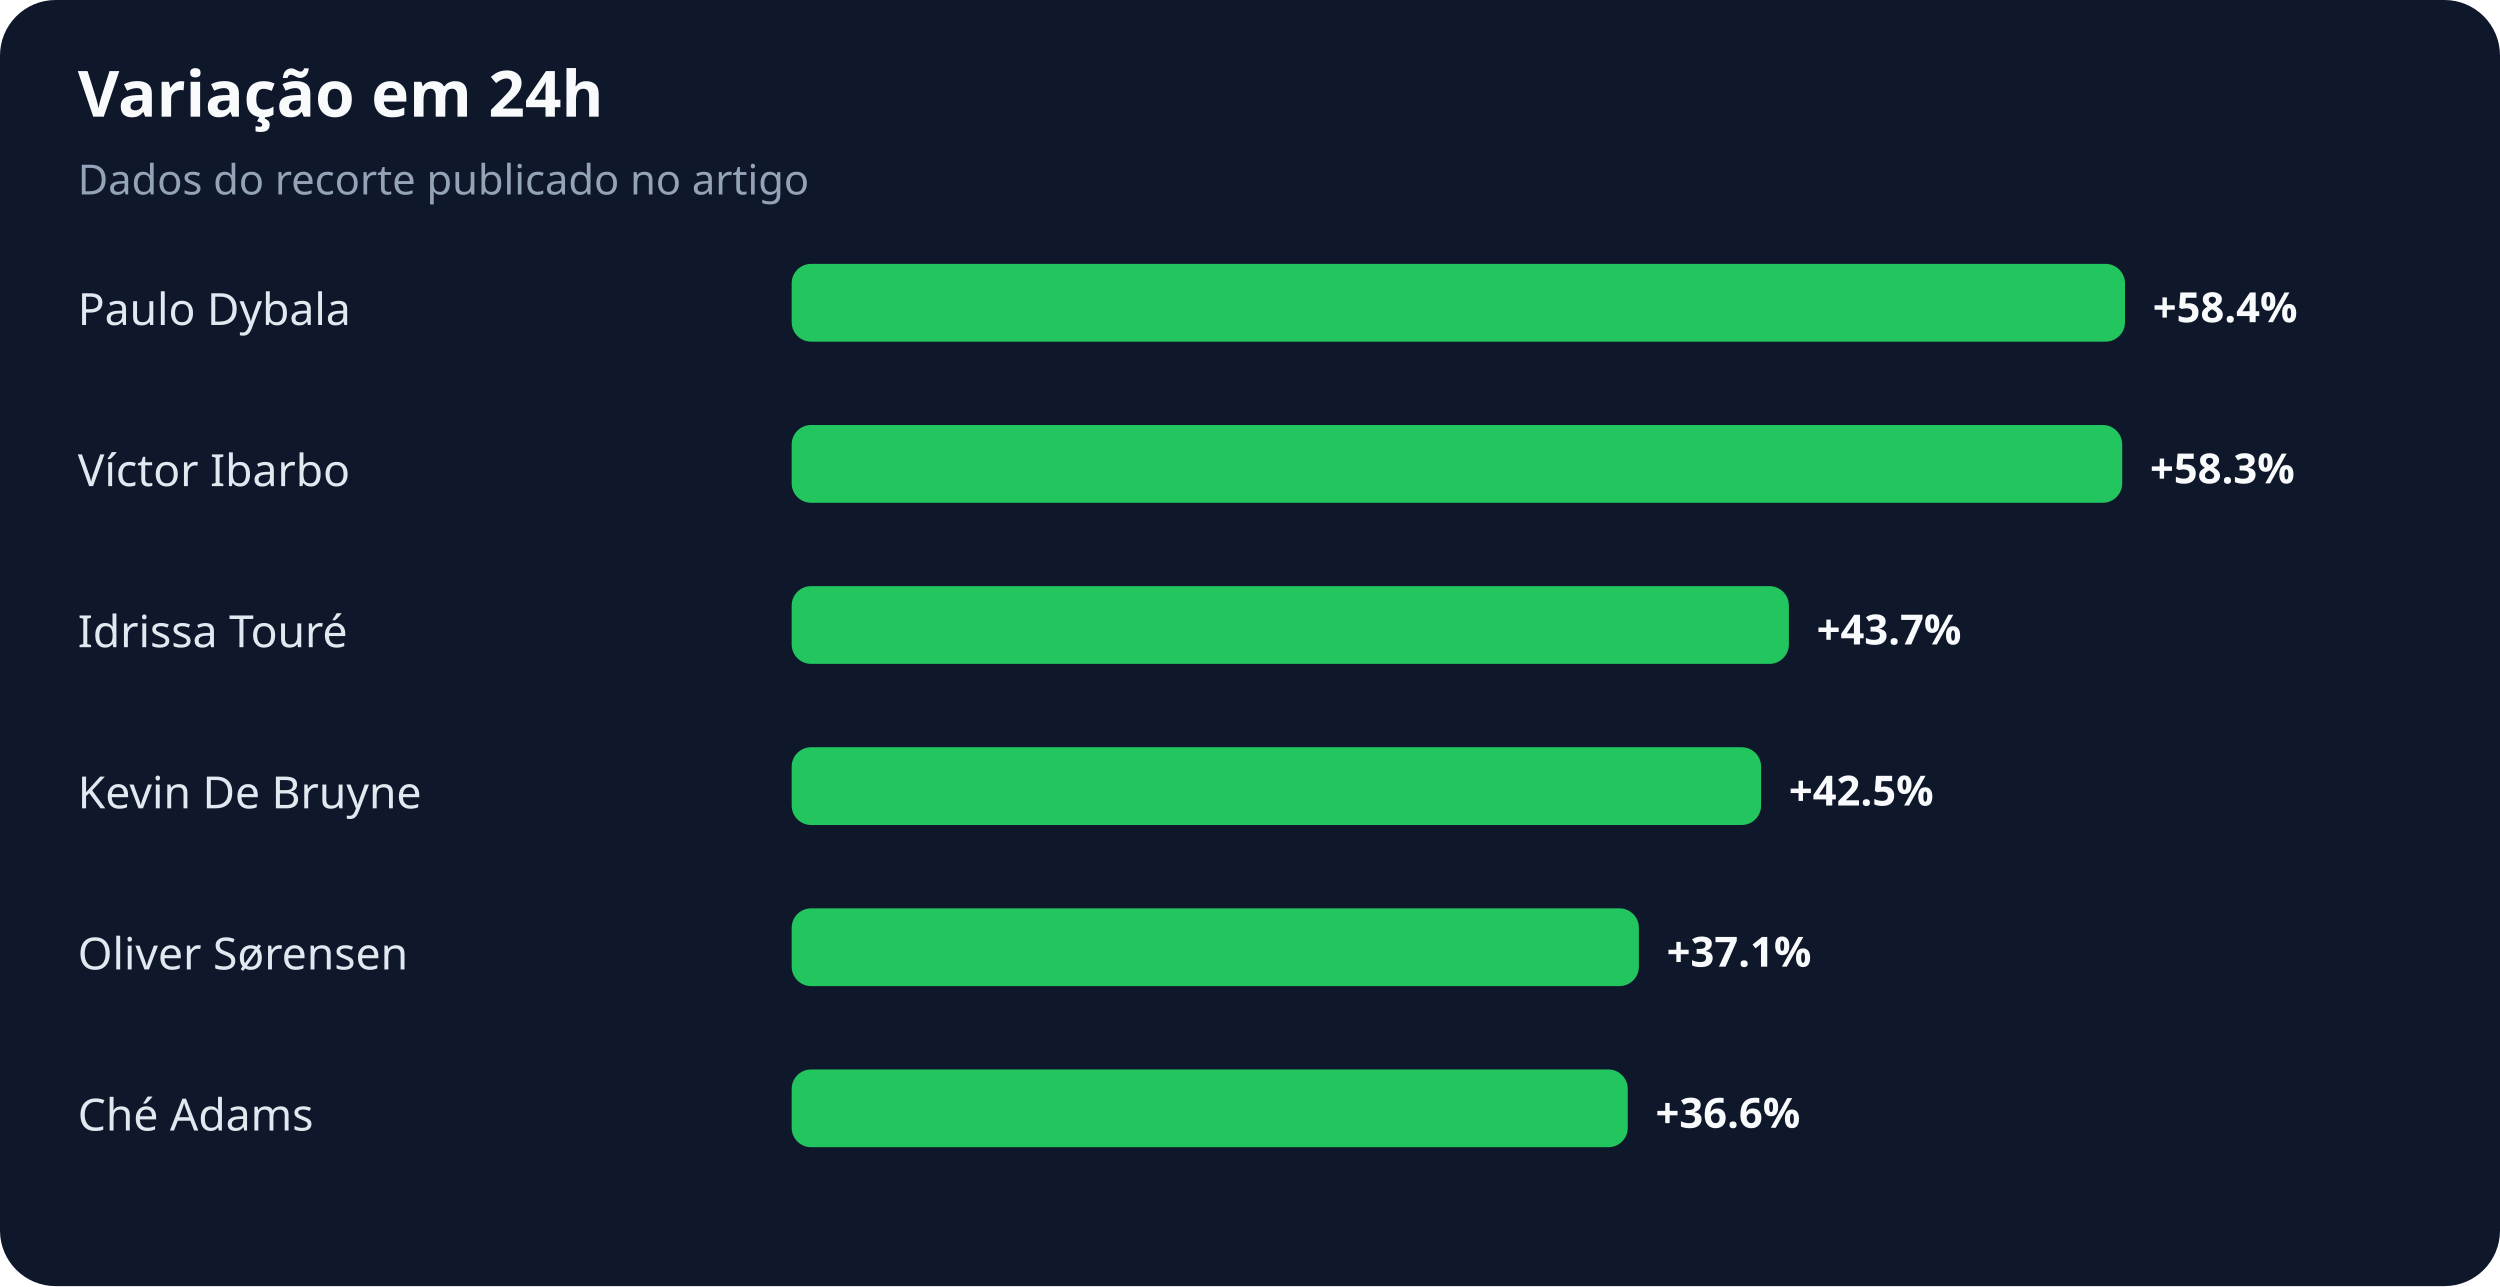
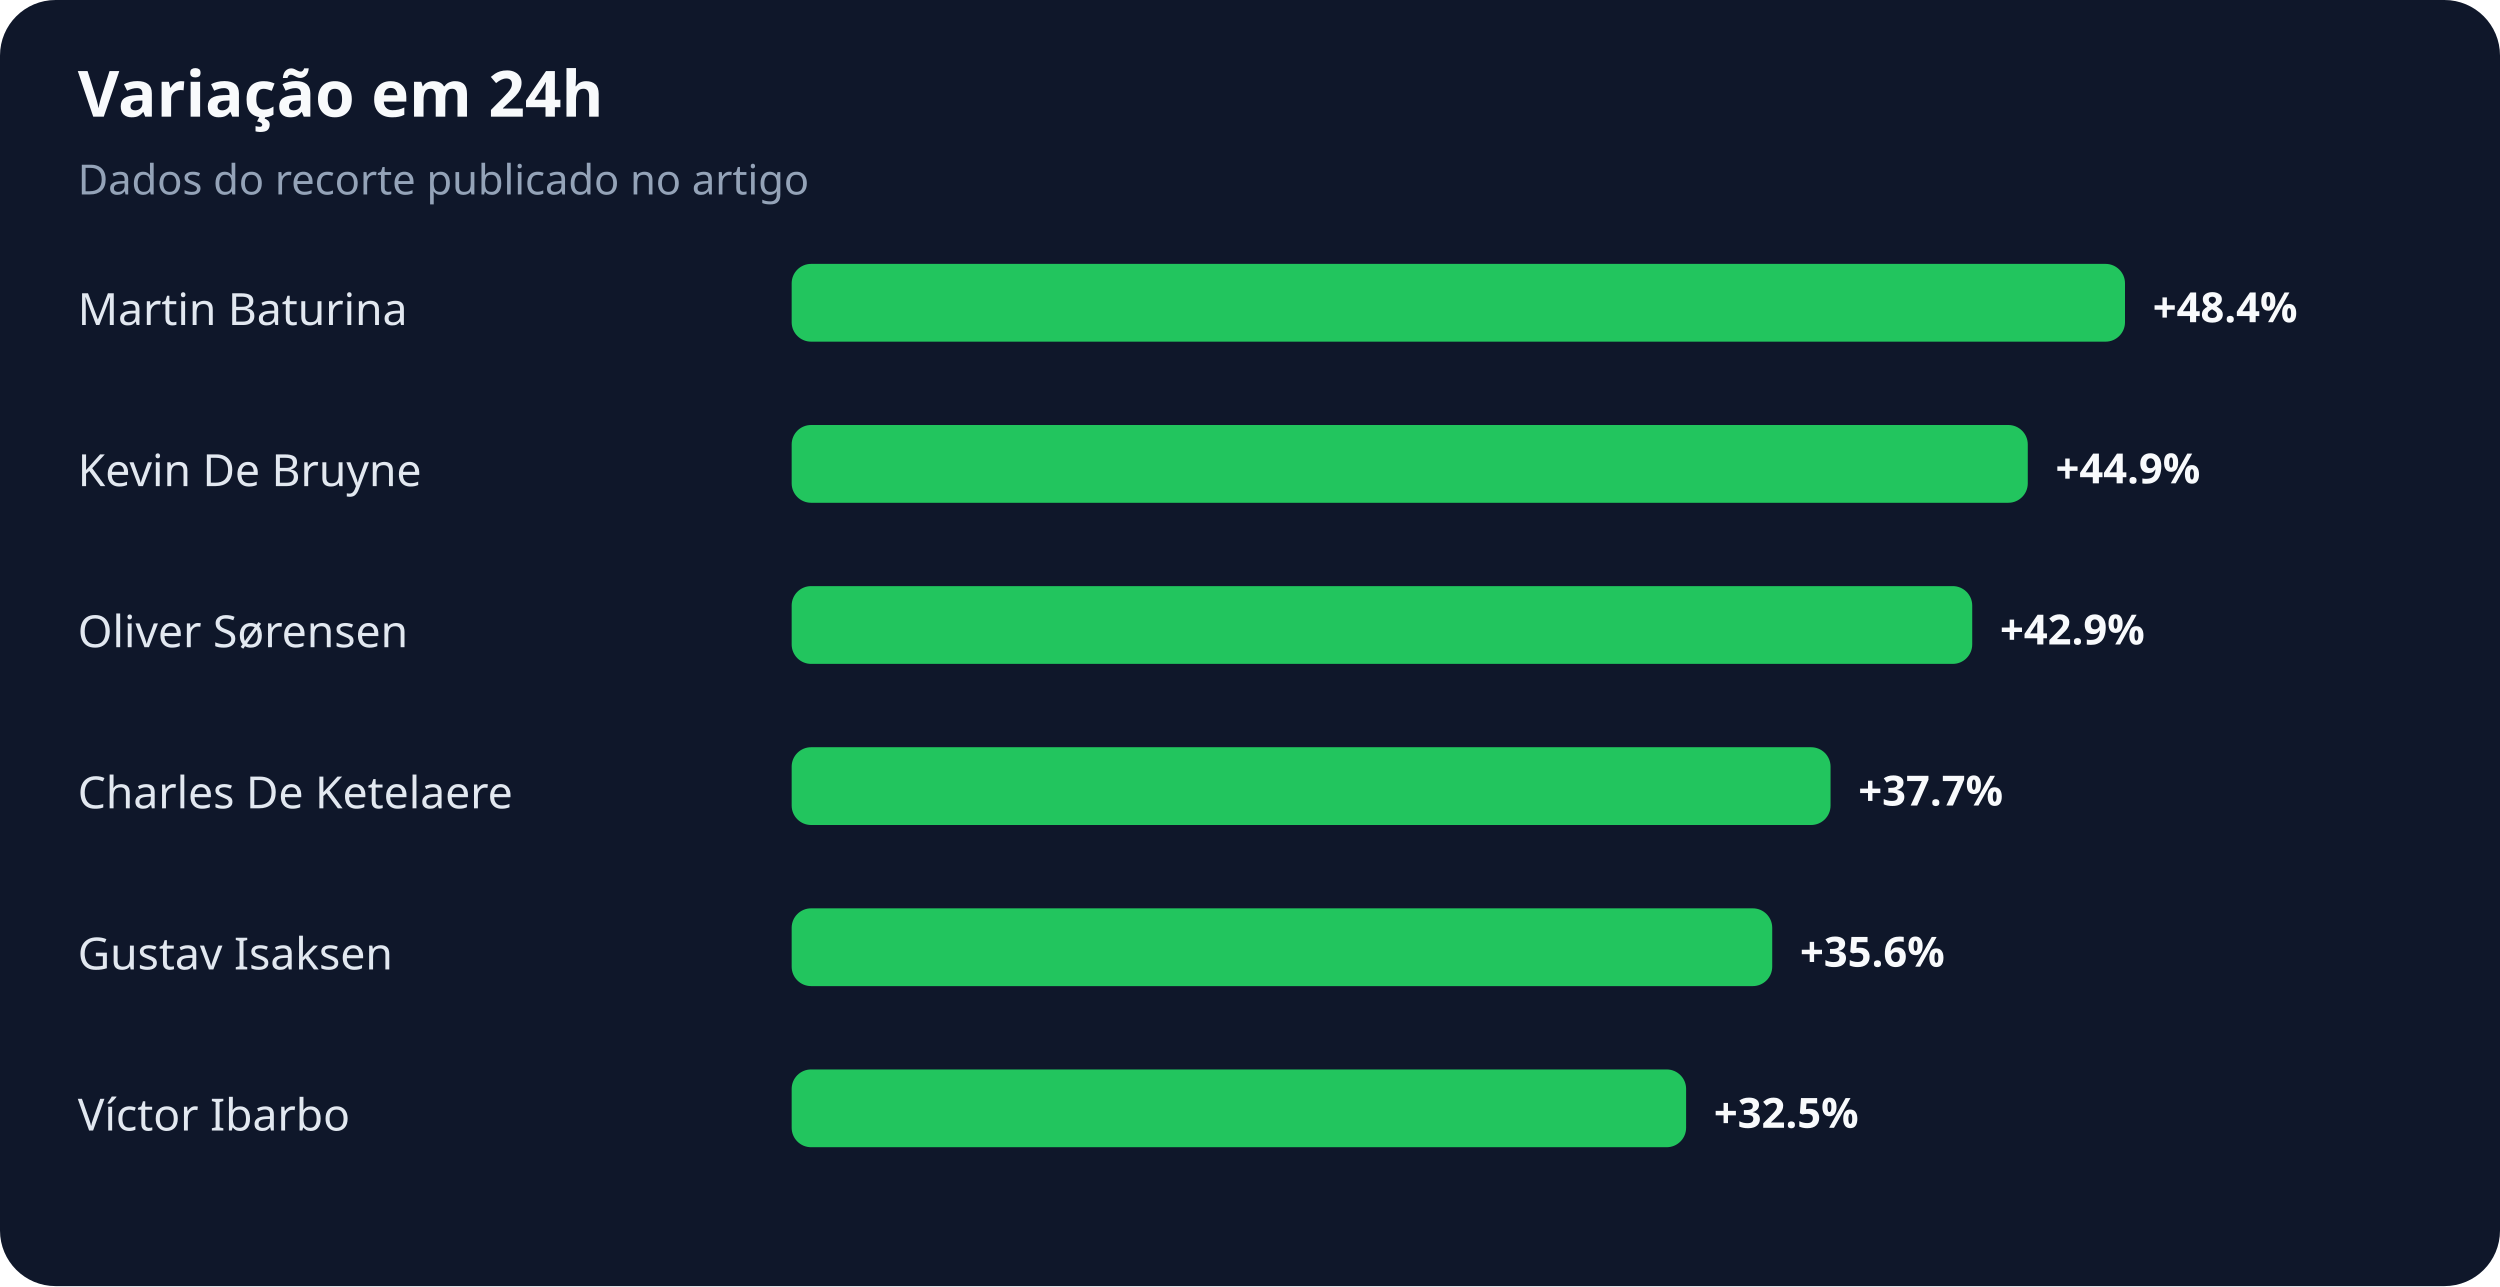
<svg xmlns="http://www.w3.org/2000/svg" width="900" height="463" viewBox="0 0 900 463" role="img" aria-labelledby="title desc">
  <rect width="100%" height="100%" rx="20" fill="#0f172a" />
  <text x="28" y="42" fill="#f8fafc" font-family="system-ui,sans-serif" font-size="23" font-weight="700">Variação em 24h</text>
  <text x="28" y="70" fill="#94a3b8" font-family="system-ui,sans-serif" font-size="15">Dados do recorte publicado no artigo</text>
-   <text x="28" y="117" fill="#e2e8f0" font-family="system-ui,sans-serif" font-size="16">Paulo Dybala</text>
+   <text x="28" y="117" fill="#e2e8f0" font-family="system-ui,sans-serif" font-size="16">Martin Baturina</text>
  <rect x="285" y="95" width="480" height="28" rx="7" fill="#22c55e" />
-   <text x="775" y="116" fill="#f8fafc" font-family="system-ui,sans-serif" font-size="15" font-weight="700">+58.4%</text>
-   <text x="28" y="175" fill="#e2e8f0" font-family="system-ui,sans-serif" font-size="16">Víctor Ibarbo</text>
-   <rect x="285" y="153" width="479" height="28" rx="7" fill="#22c55e" />
-   <text x="774" y="174" fill="#f8fafc" font-family="system-ui,sans-serif" font-size="15" font-weight="700">+58.3%</text>
-   <text x="28" y="233" fill="#e2e8f0" font-family="system-ui,sans-serif" font-size="16">Idrissa Touré</text>
-   <rect x="285" y="211" width="359" height="28" rx="7" fill="#22c55e" />
-   <text x="654" y="232" fill="#f8fafc" font-family="system-ui,sans-serif" font-size="15" font-weight="700">+43.7%</text>
-   <text x="28" y="291" fill="#e2e8f0" font-family="system-ui,sans-serif" font-size="16">Kevin De Bruyne</text>
-   <rect x="285" y="269" width="349" height="28" rx="7" fill="#22c55e" />
-   <text x="644" y="290" fill="#f8fafc" font-family="system-ui,sans-serif" font-size="15" font-weight="700">+42.5%</text>
-   <text x="28" y="349" fill="#e2e8f0" font-family="system-ui,sans-serif" font-size="16">Oliver Sørensen</text>
-   <rect x="285" y="327" width="305" height="28" rx="7" fill="#22c55e" />
-   <text x="600" y="348" fill="#f8fafc" font-family="system-ui,sans-serif" font-size="15" font-weight="700">+37.1%</text>
-   <text x="28" y="407" fill="#e2e8f0" font-family="system-ui,sans-serif" font-size="16">Ché Adams</text>
-   <rect x="285" y="385" width="301" height="28" rx="7" fill="#22c55e" />
-   <text x="596" y="406" fill="#f8fafc" font-family="system-ui,sans-serif" font-size="15" font-weight="700">+36.6%</text>
+   <text x="775" y="116" fill="#f8fafc" font-family="system-ui,sans-serif" font-size="15" font-weight="700">+48.4%</text>
+   <text x="28" y="175" fill="#e2e8f0" font-family="system-ui,sans-serif" font-size="16">Kevin De Bruyne</text>
+   <rect x="285" y="153" width="445" height="28" rx="7" fill="#22c55e" />
+   <text x="740" y="174" fill="#f8fafc" font-family="system-ui,sans-serif" font-size="15" font-weight="700">+44.9%</text>
+   <text x="28" y="233" fill="#e2e8f0" font-family="system-ui,sans-serif" font-size="16">Oliver Sørensen</text>
+   <rect x="285" y="211" width="425" height="28" rx="7" fill="#22c55e" />
+   <text x="720" y="232" fill="#f8fafc" font-family="system-ui,sans-serif" font-size="15" font-weight="700">+42.9%</text>
+   <text x="28" y="291" fill="#e2e8f0" font-family="system-ui,sans-serif" font-size="16">Charles De Ketelaere</text>
+   <rect x="285" y="269" width="374" height="28" rx="7" fill="#22c55e" />
+   <text x="669" y="290" fill="#f8fafc" font-family="system-ui,sans-serif" font-size="15" font-weight="700">+37.7%</text>
+   <text x="28" y="349" fill="#e2e8f0" font-family="system-ui,sans-serif" font-size="16">Gustav Isaksen</text>
+   <rect x="285" y="327" width="353" height="28" rx="7" fill="#22c55e" />
+   <text x="648" y="348" fill="#f8fafc" font-family="system-ui,sans-serif" font-size="15" font-weight="700">+35.6%</text>
+   <text x="28" y="407" fill="#e2e8f0" font-family="system-ui,sans-serif" font-size="16">Víctor Ibarbo</text>
+   <rect x="285" y="385" width="322" height="28" rx="7" fill="#22c55e" />
+   <text x="617" y="406" fill="#f8fafc" font-family="system-ui,sans-serif" font-size="15" font-weight="700">+32.5%</text>
</svg>
